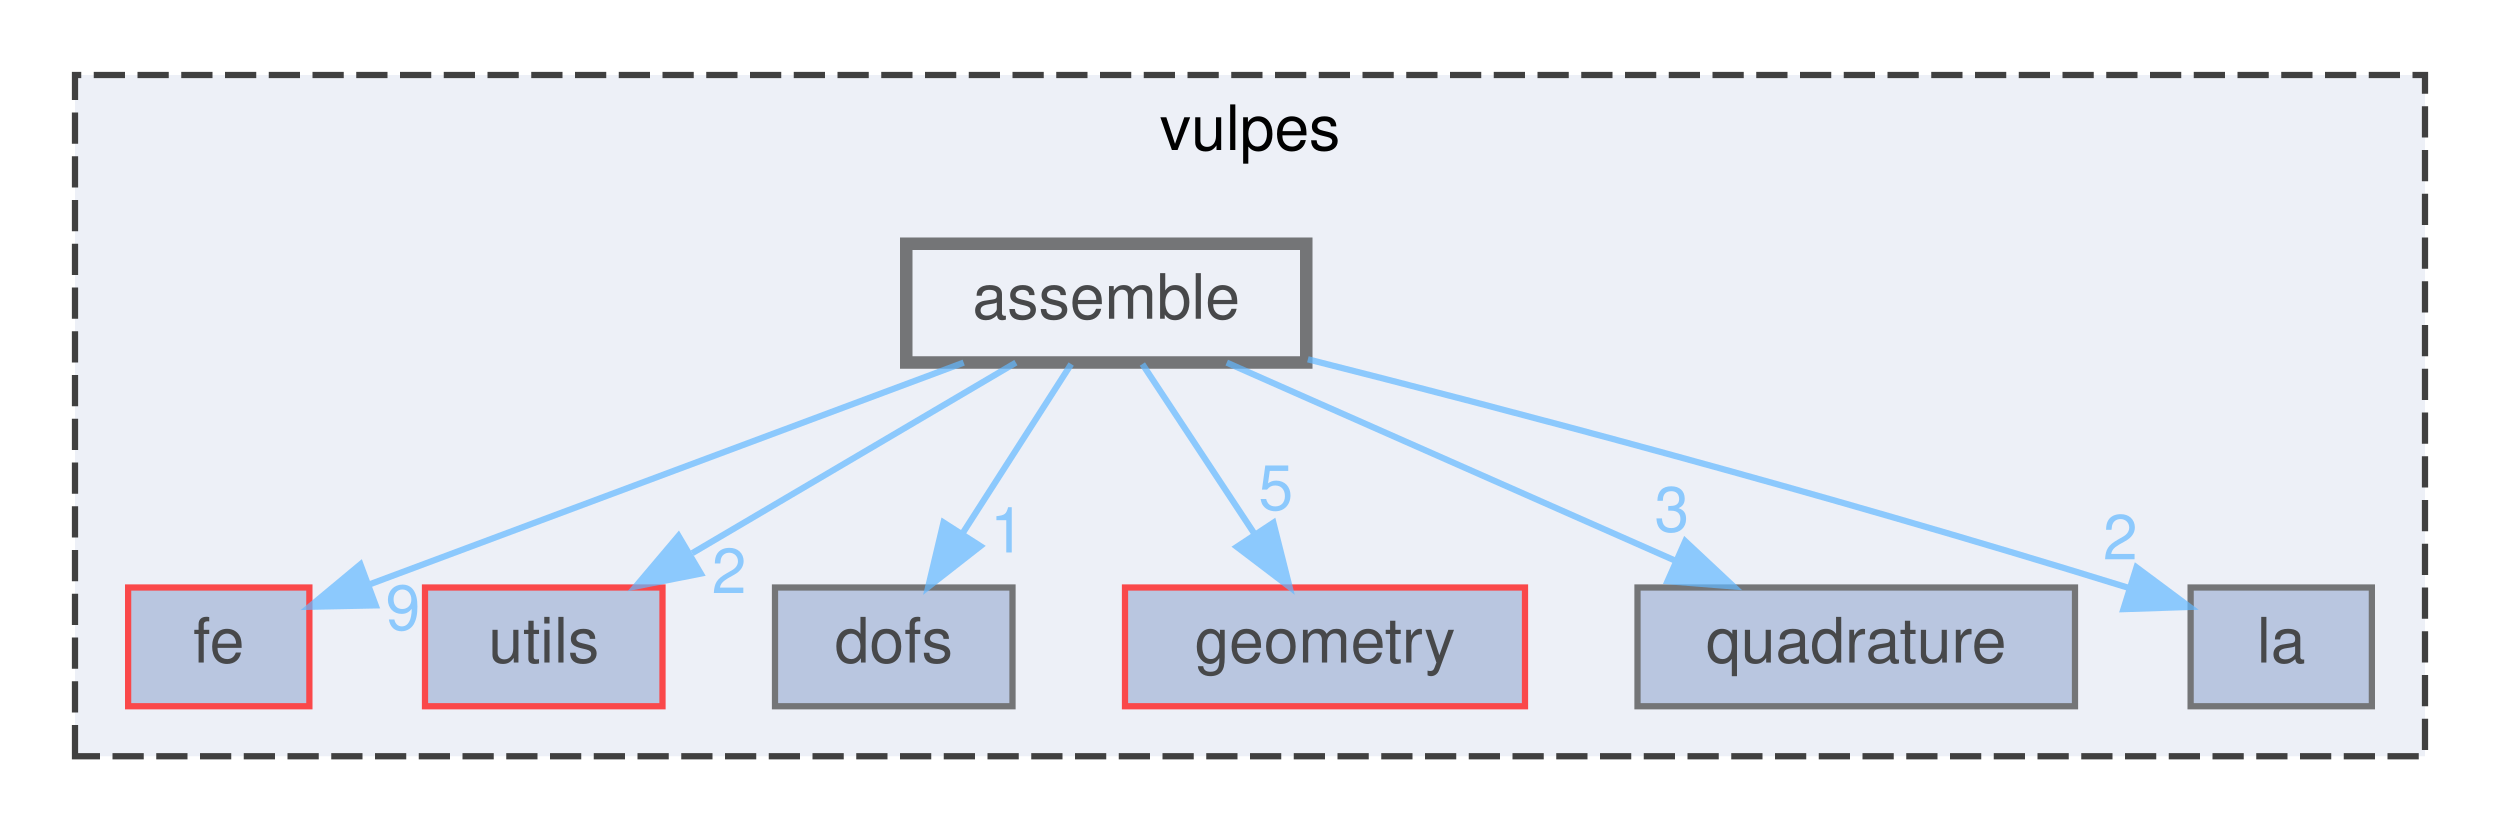
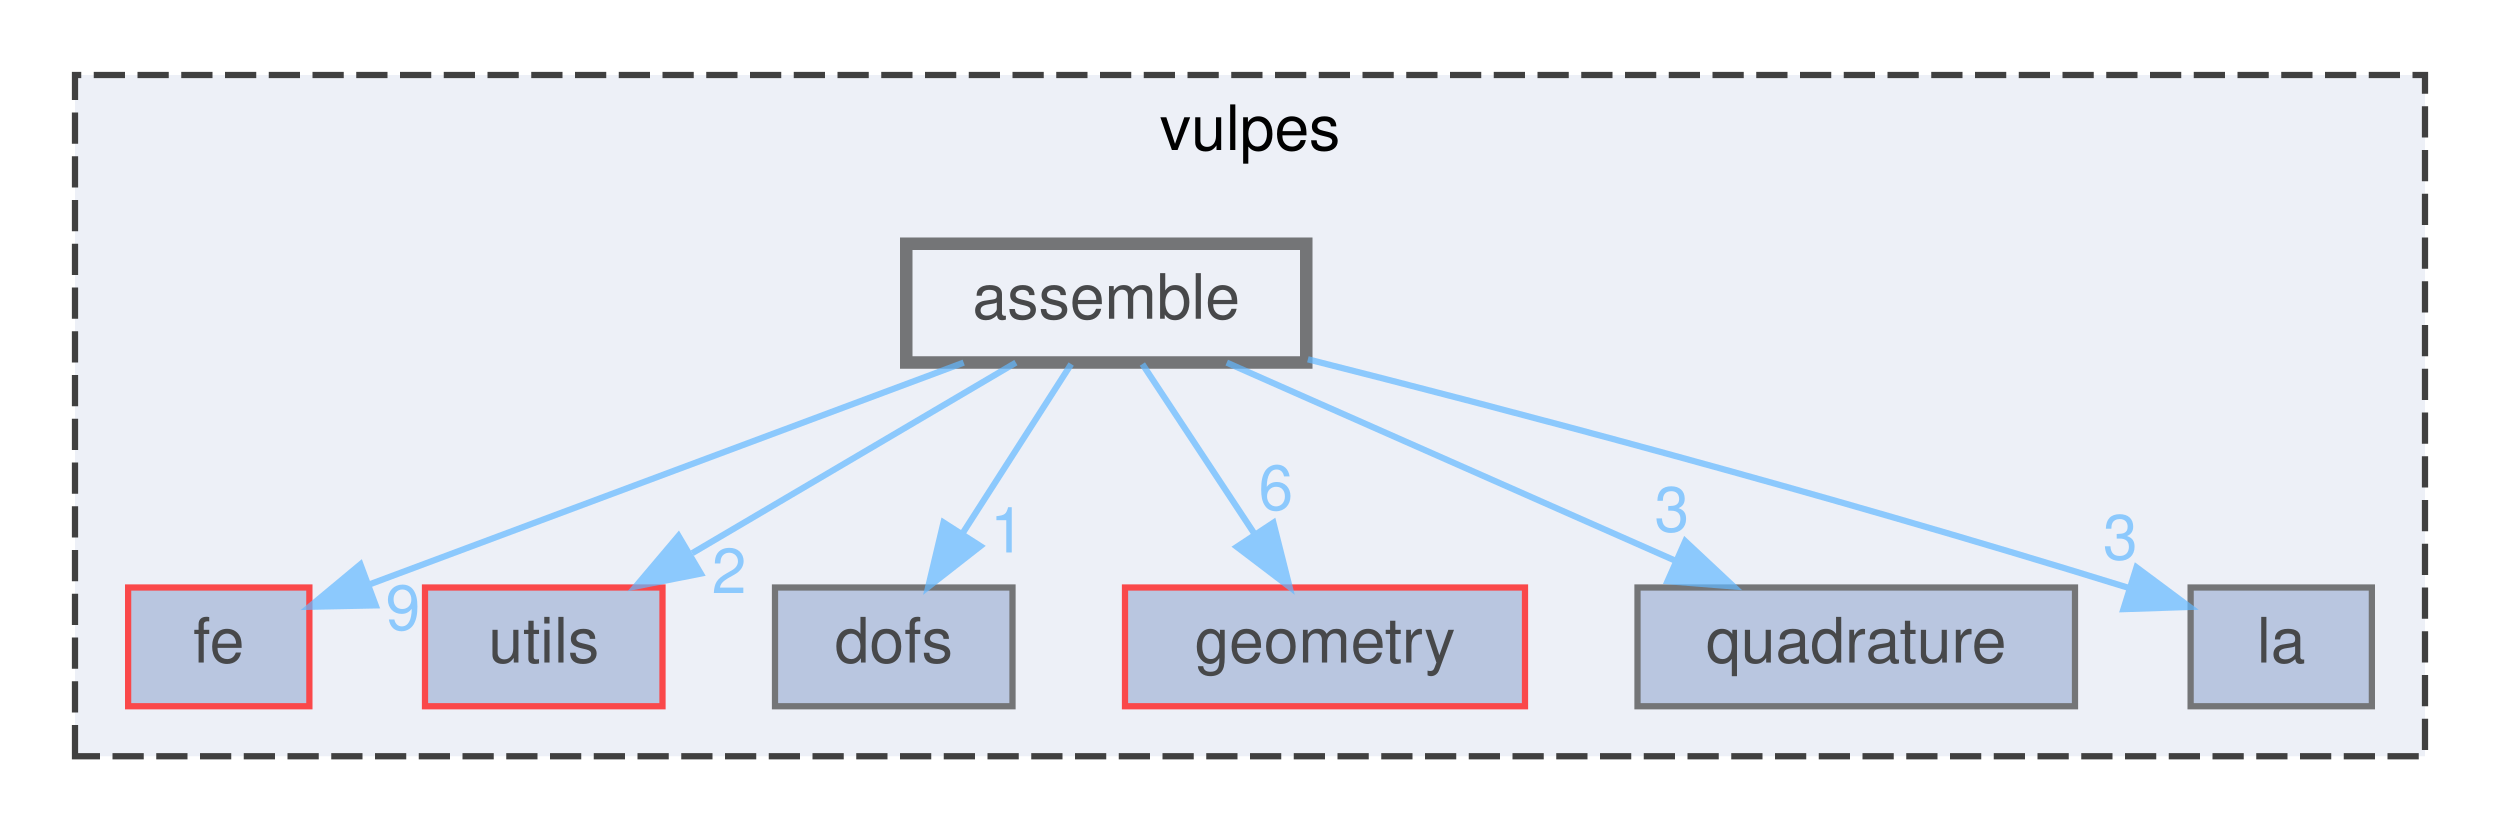
<svg xmlns="http://www.w3.org/2000/svg" xmlns:xlink="http://www.w3.org/1999/xlink" width="400pt" height="133pt" viewBox="0.00 0.00 400.00 133.00">
  <svg id="main" version="1.1" xml:space="preserve">
    <style type="text/css">
.node, .edge {opacity: 0.7;}
.node.selected, .edge.selected {opacity: 1;}
.edge:hover path { stroke: red; }
.edge:hover polygon { stroke: red; fill: red; }
</style>
    <svg id="graph" class="graph">
      <g id="graph0" class="graph" transform="scale(1 1) rotate(0) translate(4 129)">
        <g id="clust1" class="cluster">
          <g id="a_clust1">
            <a xlink:href="dir_35f1a0849d07b3f60f0d7ab29139efdc.html" target="_top" xlink:title="vulpes">
              <polygon fill="#edf0f7" stroke="#404040" stroke-dasharray="5,2" points="8,-8 8,-117 384,-117 384,-8 8,-8" />
              <text text-anchor="middle" x="196" y="-105" font-family="Helvetica,sans-Serif" font-size="10.00">vulpes</text>
            </a>
          </g>
        </g>
        <g id="node1" class="node">
          <g id="a_node1">
            <a xlink:href="dir_1d42be232f14d112552dcd34db4d5ceb.html" target="_top" xlink:title="fe">
              <polygon fill="#a2b4d6" stroke="red" points="45.5,-35 16.5,-35 16.5,-16 45.5,-16 45.5,-35" />
              <text text-anchor="middle" x="31" y="-23" font-family="Helvetica,sans-Serif" font-size="10.00">fe</text>
            </a>
          </g>
        </g>
        <g id="node2" class="node">
          <g id="a_node2">
            <a xlink:href="dir_57fd5c05a3144478f1fe40cbcefca761.html" target="_top" xlink:title="utils">
              <polygon fill="#a2b4d6" stroke="red" points="102,-35 64,-35 64,-16 102,-16 102,-35" />
              <text text-anchor="middle" x="83" y="-23" font-family="Helvetica,sans-Serif" font-size="10.00">utils</text>
            </a>
          </g>
        </g>
        <g id="node3" class="node">
          <g id="a_node3">
            <a xlink:href="dir_6eff03e4f108943e0ec081c616da05c3.html" target="_top" xlink:title="dofs">
              <polygon fill="#a2b4d6" stroke="#404040" points="158,-35 120,-35 120,-16 158,-16 158,-35" />
              <text text-anchor="middle" x="139" y="-23" font-family="Helvetica,sans-Serif" font-size="10.00">dofs</text>
            </a>
          </g>
        </g>
        <g id="node4" class="node">
          <g id="a_node4">
            <a xlink:href="dir_7020f5ed0a8de0aefef775a8859713a5.html" target="_top" xlink:title="geometry">
              <polygon fill="#a2b4d6" stroke="red" points="240,-35 176,-35 176,-16 240,-16 240,-35" />
              <text text-anchor="middle" x="208" y="-23" font-family="Helvetica,sans-Serif" font-size="10.00">geometry</text>
            </a>
          </g>
        </g>
        <g id="node5" class="node">
          <g id="a_node5">
            <a xlink:href="dir_c7f7ab40232942afa5e2adeef9c82e3e.html" target="_top" xlink:title="quadrature">
              <polygon fill="#a2b4d6" stroke="#404040" points="328,-35 258,-35 258,-16 328,-16 328,-35" />
              <text text-anchor="middle" x="293" y="-23" font-family="Helvetica,sans-Serif" font-size="10.00">quadrature</text>
            </a>
          </g>
        </g>
        <g id="node6" class="node">
          <g id="a_node6">
            <a xlink:href="dir_ffc3e8d0ffd5cf1b8ef4f07435f673f1.html" target="_top" xlink:title="la">
              <polygon fill="#a2b4d6" stroke="#404040" points="375.5,-35 346.5,-35 346.5,-16 375.5,-16 375.5,-35" />
              <text text-anchor="middle" x="361" y="-23" font-family="Helvetica,sans-Serif" font-size="10.00">la</text>
            </a>
          </g>
        </g>
        <g id="node7" class="node">
          <g id="a_node7">
            <a xlink:href="dir_fbdf0309f37d26479fea532d5cc8eb08.html" target="_top" xlink:title="assemble">
              <polygon fill="#edf0f7" stroke="#404040" stroke-width="2" points="205,-90 141,-90 141,-71 205,-71 205,-90" />
              <text text-anchor="middle" x="173" y="-78" font-family="Helvetica,sans-Serif" font-size="10.00">assemble</text>
            </a>
          </g>
        </g>
        <g id="edge1" class="edge">
          <g id="a_edge1">
            <a xlink:href="dir_000001_000013.html" target="_top">
              <path fill="none" stroke="#63b8ff" d="M150.19,-70.98C124.16,-61.27 81.79,-45.46 55.2,-35.53" />
              <polygon fill="#63b8ff" stroke="#63b8ff" points="56.11,-32.14 45.52,-31.92 53.67,-38.7 56.11,-32.14" />
            </a>
          </g>
          <g id="a_edge1-headlabel">
            <a xlink:href="dir_000001_000013.html" target="_top" xlink:title="9">
              <text text-anchor="middle" x="60.47" y="-28.23" font-family="Helvetica,sans-Serif" font-size="10.00" fill="#63b8ff">9</text>
            </a>
          </g>
        </g>
        <g id="edge2" class="edge">
          <g id="a_edge2">
            <a xlink:href="dir_000001_000027.html" target="_top">
              <path fill="none" stroke="#63b8ff" d="M158.54,-70.98C144.58,-62.77 123.21,-50.18 106.75,-40.49" />
              <polygon fill="#63b8ff" stroke="#63b8ff" points="108.12,-37.23 97.72,-35.17 104.56,-43.26 108.12,-37.23" />
            </a>
          </g>
          <g id="a_edge2-headlabel">
            <a xlink:href="dir_000001_000027.html" target="_top" xlink:title="2">
              <text text-anchor="middle" x="112.65" y="-34.11" font-family="Helvetica,sans-Serif" font-size="10.00" fill="#63b8ff">2</text>
            </a>
          </g>
        </g>
        <g id="edge3" class="edge">
          <g id="a_edge3">
            <a xlink:href="dir_000001_000012.html" target="_top">
              <path fill="none" stroke="#63b8ff" d="M167.39,-70.75C162.68,-63.42 155.83,-52.73 150.03,-43.7" />
              <polygon fill="#63b8ff" stroke="#63b8ff" points="152.86,-41.62 144.51,-35.09 146.96,-45.4 152.86,-41.62" />
            </a>
          </g>
          <g id="a_edge3-headlabel">
            <a xlink:href="dir_000001_000012.html" target="_top" xlink:title="1">
              <text text-anchor="middle" x="157.19" y="-40.61" font-family="Helvetica,sans-Serif" font-size="10.00" fill="#63b8ff">1</text>
            </a>
          </g>
        </g>
        <g id="edge4" class="edge">
          <g id="a_edge4">
            <a xlink:href="dir_000001_000016.html" target="_top">
              <path fill="none" stroke="#63b8ff" d="M178.78,-70.75C183.62,-63.42 190.68,-52.73 196.64,-43.7" />
              <polygon fill="#63b8ff" stroke="#63b8ff" points="199.74,-45.36 202.33,-35.09 193.9,-41.5 199.74,-45.36" />
            </a>
          </g>
          <g id="a_edge4-headlabel">
-             <a xlink:href="dir_000001_000016.html" target="_top" xlink:title="5">
-               <text text-anchor="middle" x="200.13" y="-47.43" font-family="Helvetica,sans-Serif" font-size="10.00" fill="#63b8ff">5</text>
+             <a xlink:href="dir_000001_000016.html" target="_top" xlink:title="6">
+               <text text-anchor="middle" x="200.13" y="-47.43" font-family="Helvetica,sans-Serif" font-size="10.00" fill="#63b8ff">6</text>
            </a>
          </g>
        </g>
        <g id="edge5" class="edge">
          <g id="a_edge5">
            <a xlink:href="dir_000001_000022.html" target="_top">
              <path fill="none" stroke="#63b8ff" d="M192.28,-70.98C211.67,-62.42 241.81,-49.11 264.07,-39.28" />
              <polygon fill="#63b8ff" stroke="#63b8ff" points="265.64,-42.41 273.37,-35.17 262.81,-36.01 265.64,-42.41" />
            </a>
          </g>
          <g id="a_edge5-headlabel">
            <a xlink:href="dir_000001_000022.html" target="_top" xlink:title="3">
              <text text-anchor="middle" x="263.49" y="-43.96" font-family="Helvetica,sans-Serif" font-size="10.00" fill="#63b8ff">3</text>
            </a>
          </g>
        </g>
        <g id="edge6" class="edge">
          <g id="a_edge6">
            <a xlink:href="dir_000001_000017.html" target="_top">
              <path fill="none" stroke="#63b8ff" d="M205.26,-71.51C236.54,-63.6 285.5,-50.77 336.74,-34.89" />
              <polygon fill="#63b8ff" stroke="#63b8ff" points="337.84,-38.22 346.34,-31.89 335.75,-31.54 337.84,-38.22" />
            </a>
          </g>
          <g id="a_edge6-headlabel">
-             <a xlink:href="dir_000001_000017.html" target="_top" xlink:title="2">
-               <text text-anchor="middle" x="335.25" y="-39.5" font-family="Helvetica,sans-Serif" font-size="10.00" fill="#63b8ff">2</text>
+             <a xlink:href="dir_000001_000017.html" target="_top" xlink:title="3">
+               <text text-anchor="middle" x="335.25" y="-39.5" font-family="Helvetica,sans-Serif" font-size="10.00" fill="#63b8ff">3</text>
            </a>
          </g>
        </g>
      </g>
    </svg>
  </svg>
  <style type="text/css">

[data-mouse-over-selected='false'] { opacity: 0.7; }
[data-mouse-over-selected='true']  { opacity: 1.0; }

</style>
</svg>
